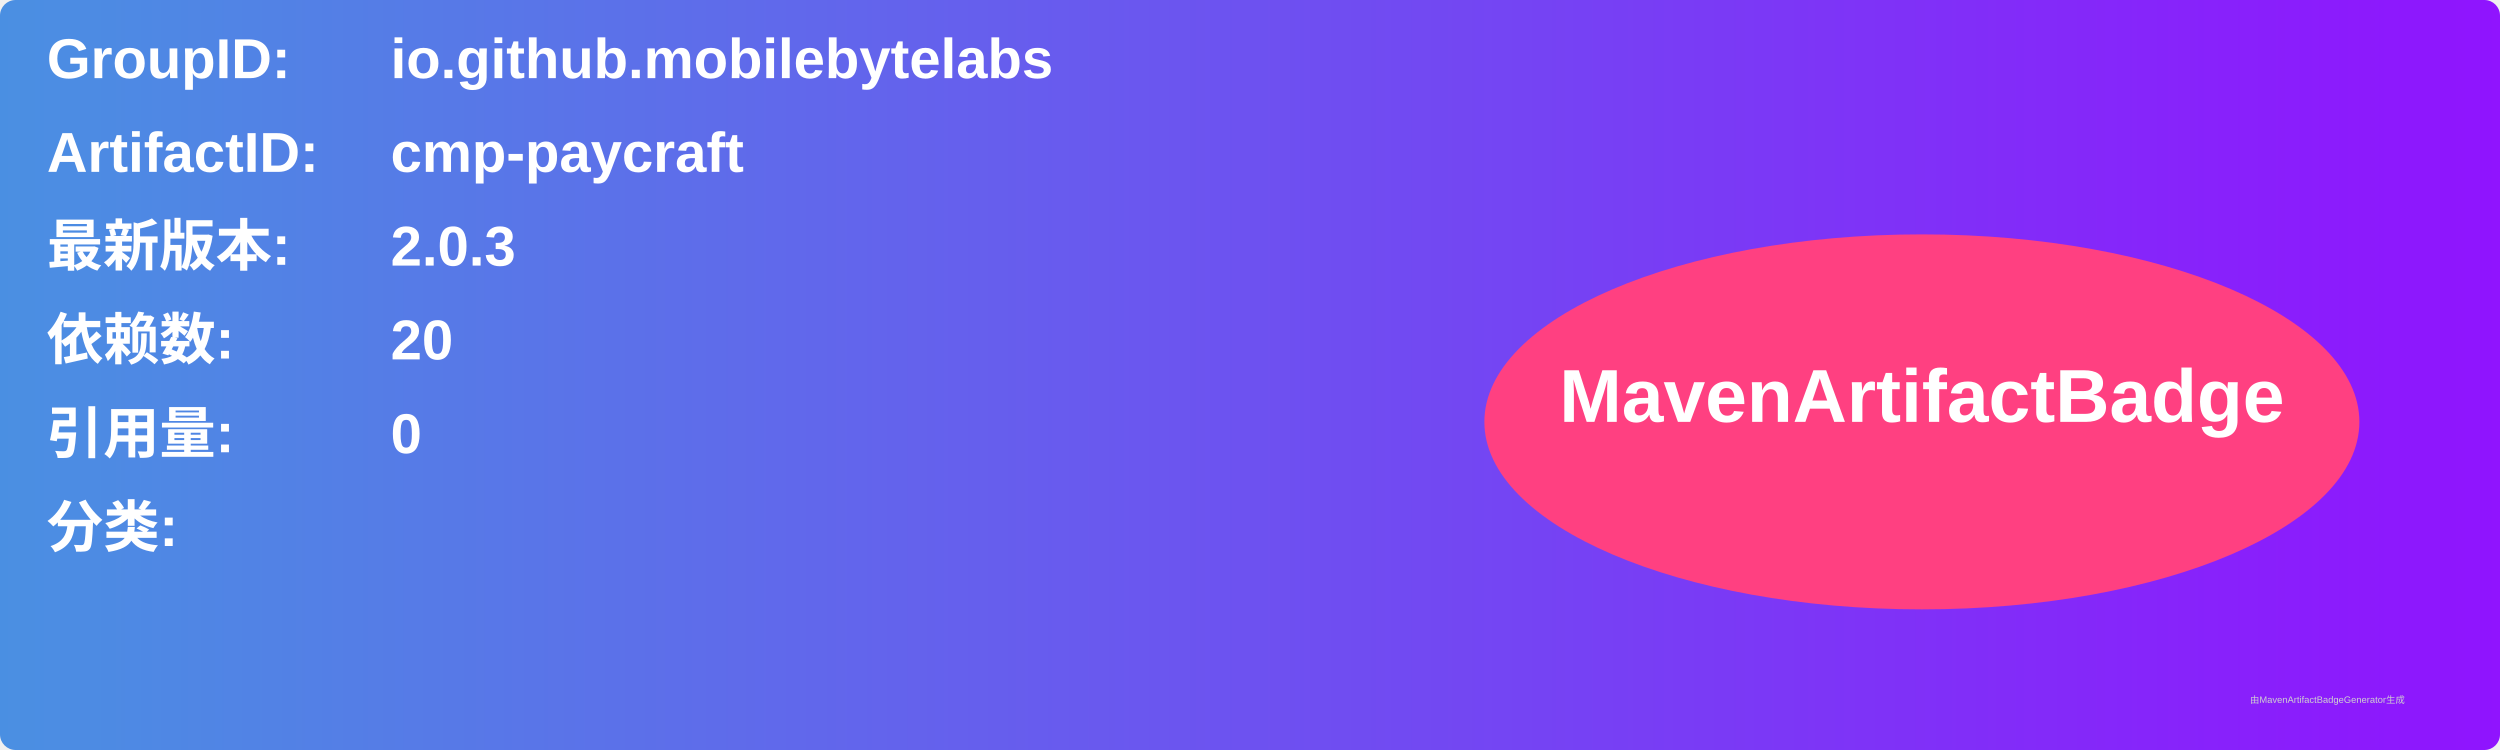
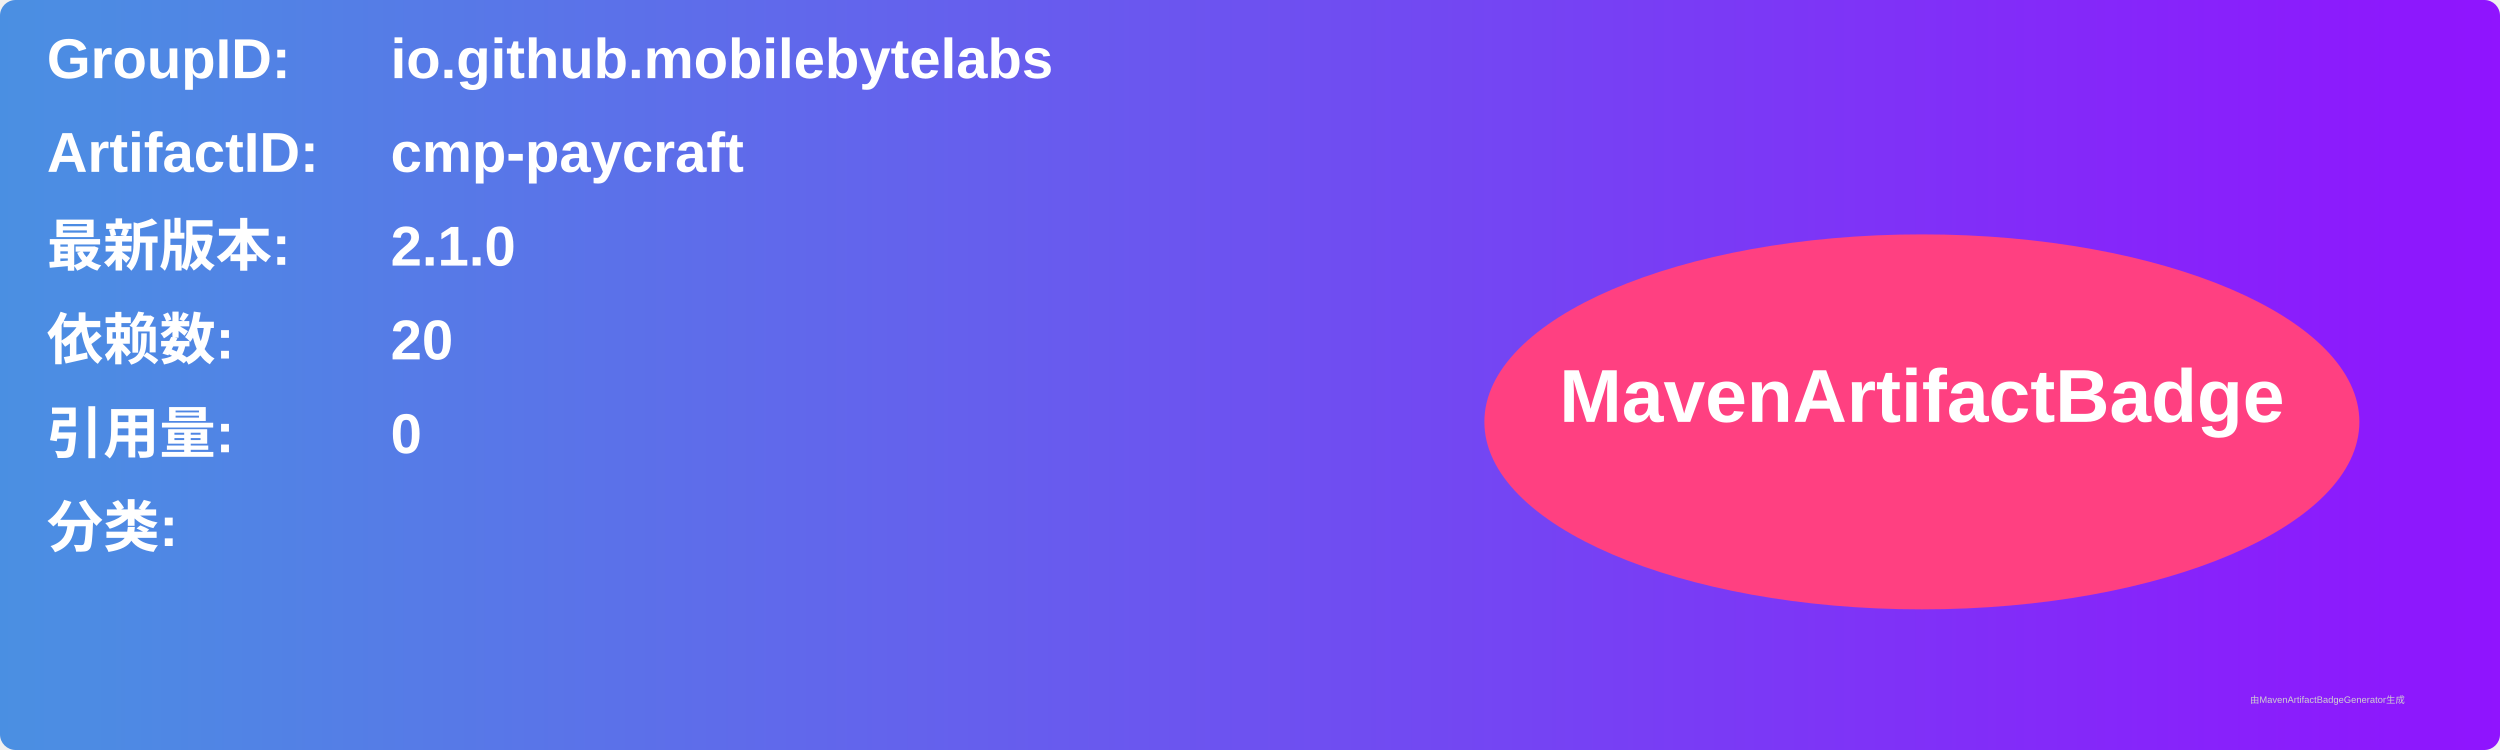
<svg xmlns="http://www.w3.org/2000/svg" width="800" height="240" viewBox="0 0 800 240">
  <linearGradient id="grad" x1="0%" y1="0%" x2="100%" y2="0%">
    <stop offset="0%" stop-color="#4a90e2" />
    <stop offset="100%" stop-color="#9013fe" />
  </linearGradient>
  <rect width="100%" height="100%" rx="5" ry="5" fill="url(#grad)" />
  <g transform="translate(15, 15)">
    <text x="0" y="10" font-family="Arial" font-size="18" fill="white" font-weight="bold" width="260">GroupID:</text>
    <text x="110" y="10" font-family="Arial" font-size="18" fill="white" font-weight="bold" width="460">io.github.mobilebytelabs</text>
    <text x="0" y="40" font-family="Arial" font-size="18" fill="white" font-weight="bold" width="260">ArtifactID:</text>
    <text x="110" y="40" font-family="Arial" font-size="18" fill="white" font-weight="bold" width="460">cmp-paycraft</text>
    <text x="0" y="70" font-family="Arial" font-size="18" fill="white" font-weight="bold">最新版本:</text>
    <text x="110" y="70" font-family="Arial" font-size="18" fill="white" font-weight="bold">
-       <tspan font-weight="bold">2.0.3</tspan>
+       <tspan font-weight="bold">2.1.0</tspan>
    </text>
    <text x="0" y="100" font-family="Arial" font-size="18" fill="white" font-weight="bold">依赖数: </text>
    <text x="110" y="100" font-family="Arial" font-size="18" fill="white">
      <tspan font-weight="bold">20</tspan>
    </text>
    <text x="0" y="130" font-family="Arial" font-size="18" fill="white" font-weight="bold">引用量: </text>
    <text x="110" y="130" font-family="Arial" font-size="18" fill="white">
      <tspan font-weight="bold">0</tspan>
    </text>
    <text x="0" y="160" font-family="Arial" font-size="18" fill="white" font-weight="bold">分类:</text>
    <text x="10" y="190" font-family="Arial" font-size="10" fill="white">
      <tspan font-weight="bold" />
    </text>
    <ellipse cx="600" cy="120" rx="140" ry="60" fill="#ff4081" />
    <text x="600" y="120" text-anchor="middle" font-family="Arial" font-size="24" fill="white" font-weight="bold">MavenArtifactBadge</text>
  </g>
  <text x="720" y="225" font-family="Arial" font-size="3" fill="#d0d0d0">由MavenArtifactBadgeGenerator生成</text>
</svg>
